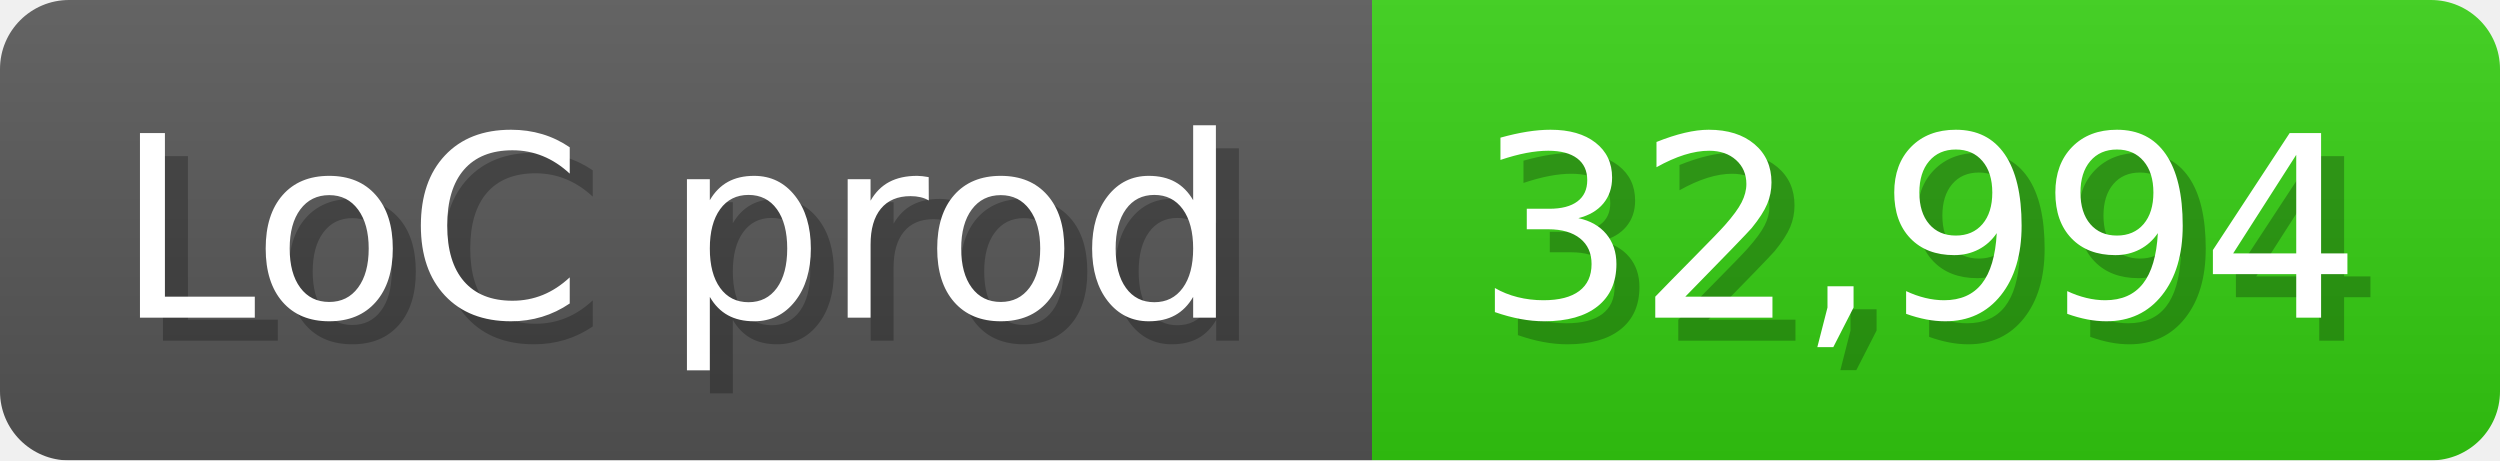
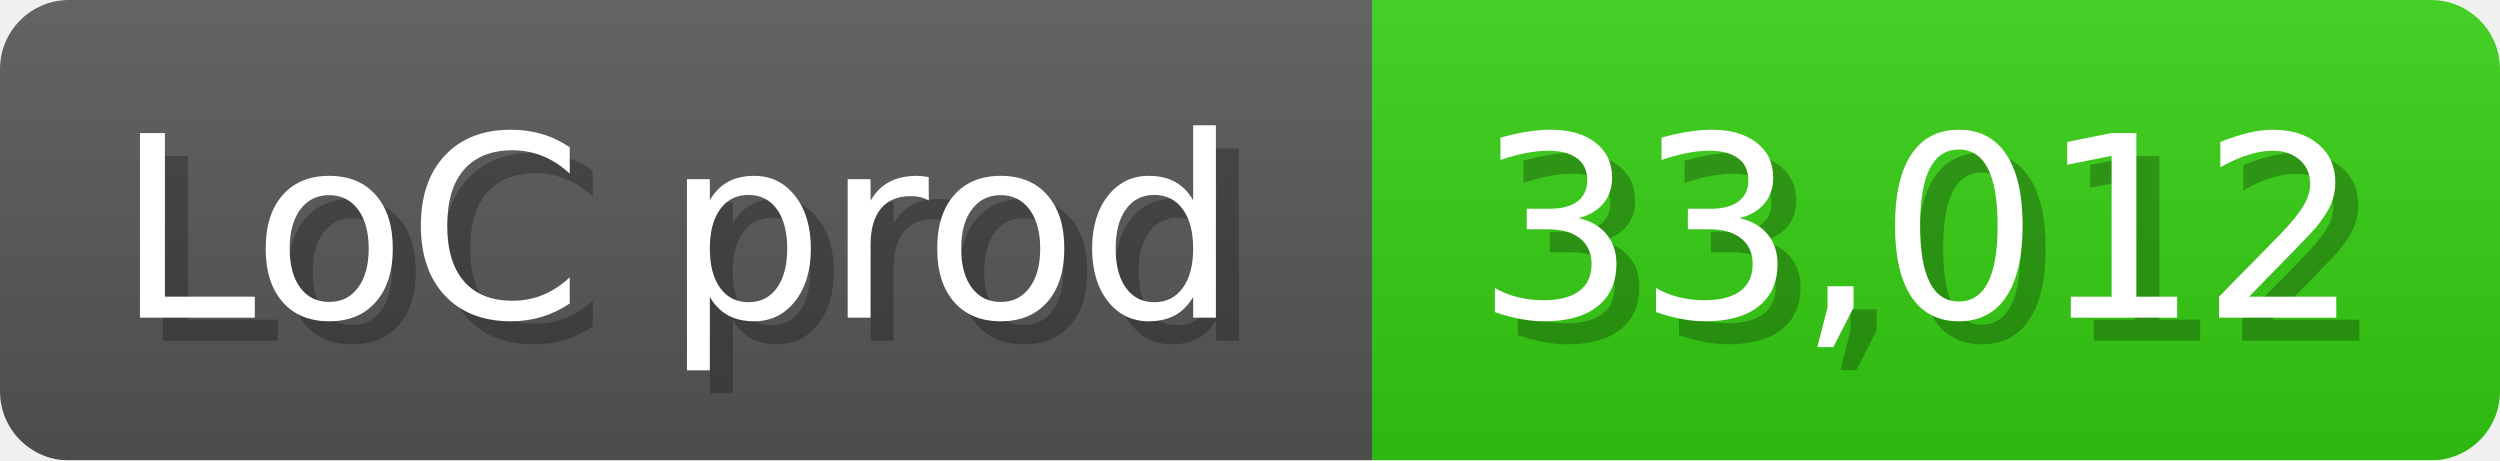
<svg xmlns="http://www.w3.org/2000/svg" width="108.6" height="20" viewBox="0 0 1086 200">
  <linearGradient id="a" x2="0" y2="100%">
    <stop offset="0" stop-opacity=".1" stop-color="#EEE" />
    <stop offset="1" stop-opacity=".1" />
  </linearGradient>
  <mask id="m">
    <rect width="1086" height="200" rx="30" fill="#FFF" />
  </mask>
  <g mask="url(#m)">
    <rect width="596" height="200" fill="#555" />
    <rect width="490" height="200" fill="#3C1" x="596" />
    <rect width="1086" height="200" fill="url(#a)" />
  </g>
  <g fill="#fff" text-anchor="start" font-family="Verdana,DejaVu Sans,sans-serif" font-size="110">
    <text x="60" y="148" textLength="496" fill="#000" opacity="0.25">LoC prod</text>
    <text x="50" y="138" textLength="496">LoC prod</text>
-     <text x="651" y="148" textLength="390" fill="#000" opacity="0.25">32,994</text>
-     <text x="641" y="138" textLength="390">32,994</text>
+     <text x="651" y="148" textLength="390" fill="#000" opacity="0.25">33,012</text>
+     <text x="641" y="138" textLength="390">33,012</text>
  </g>
</svg>
